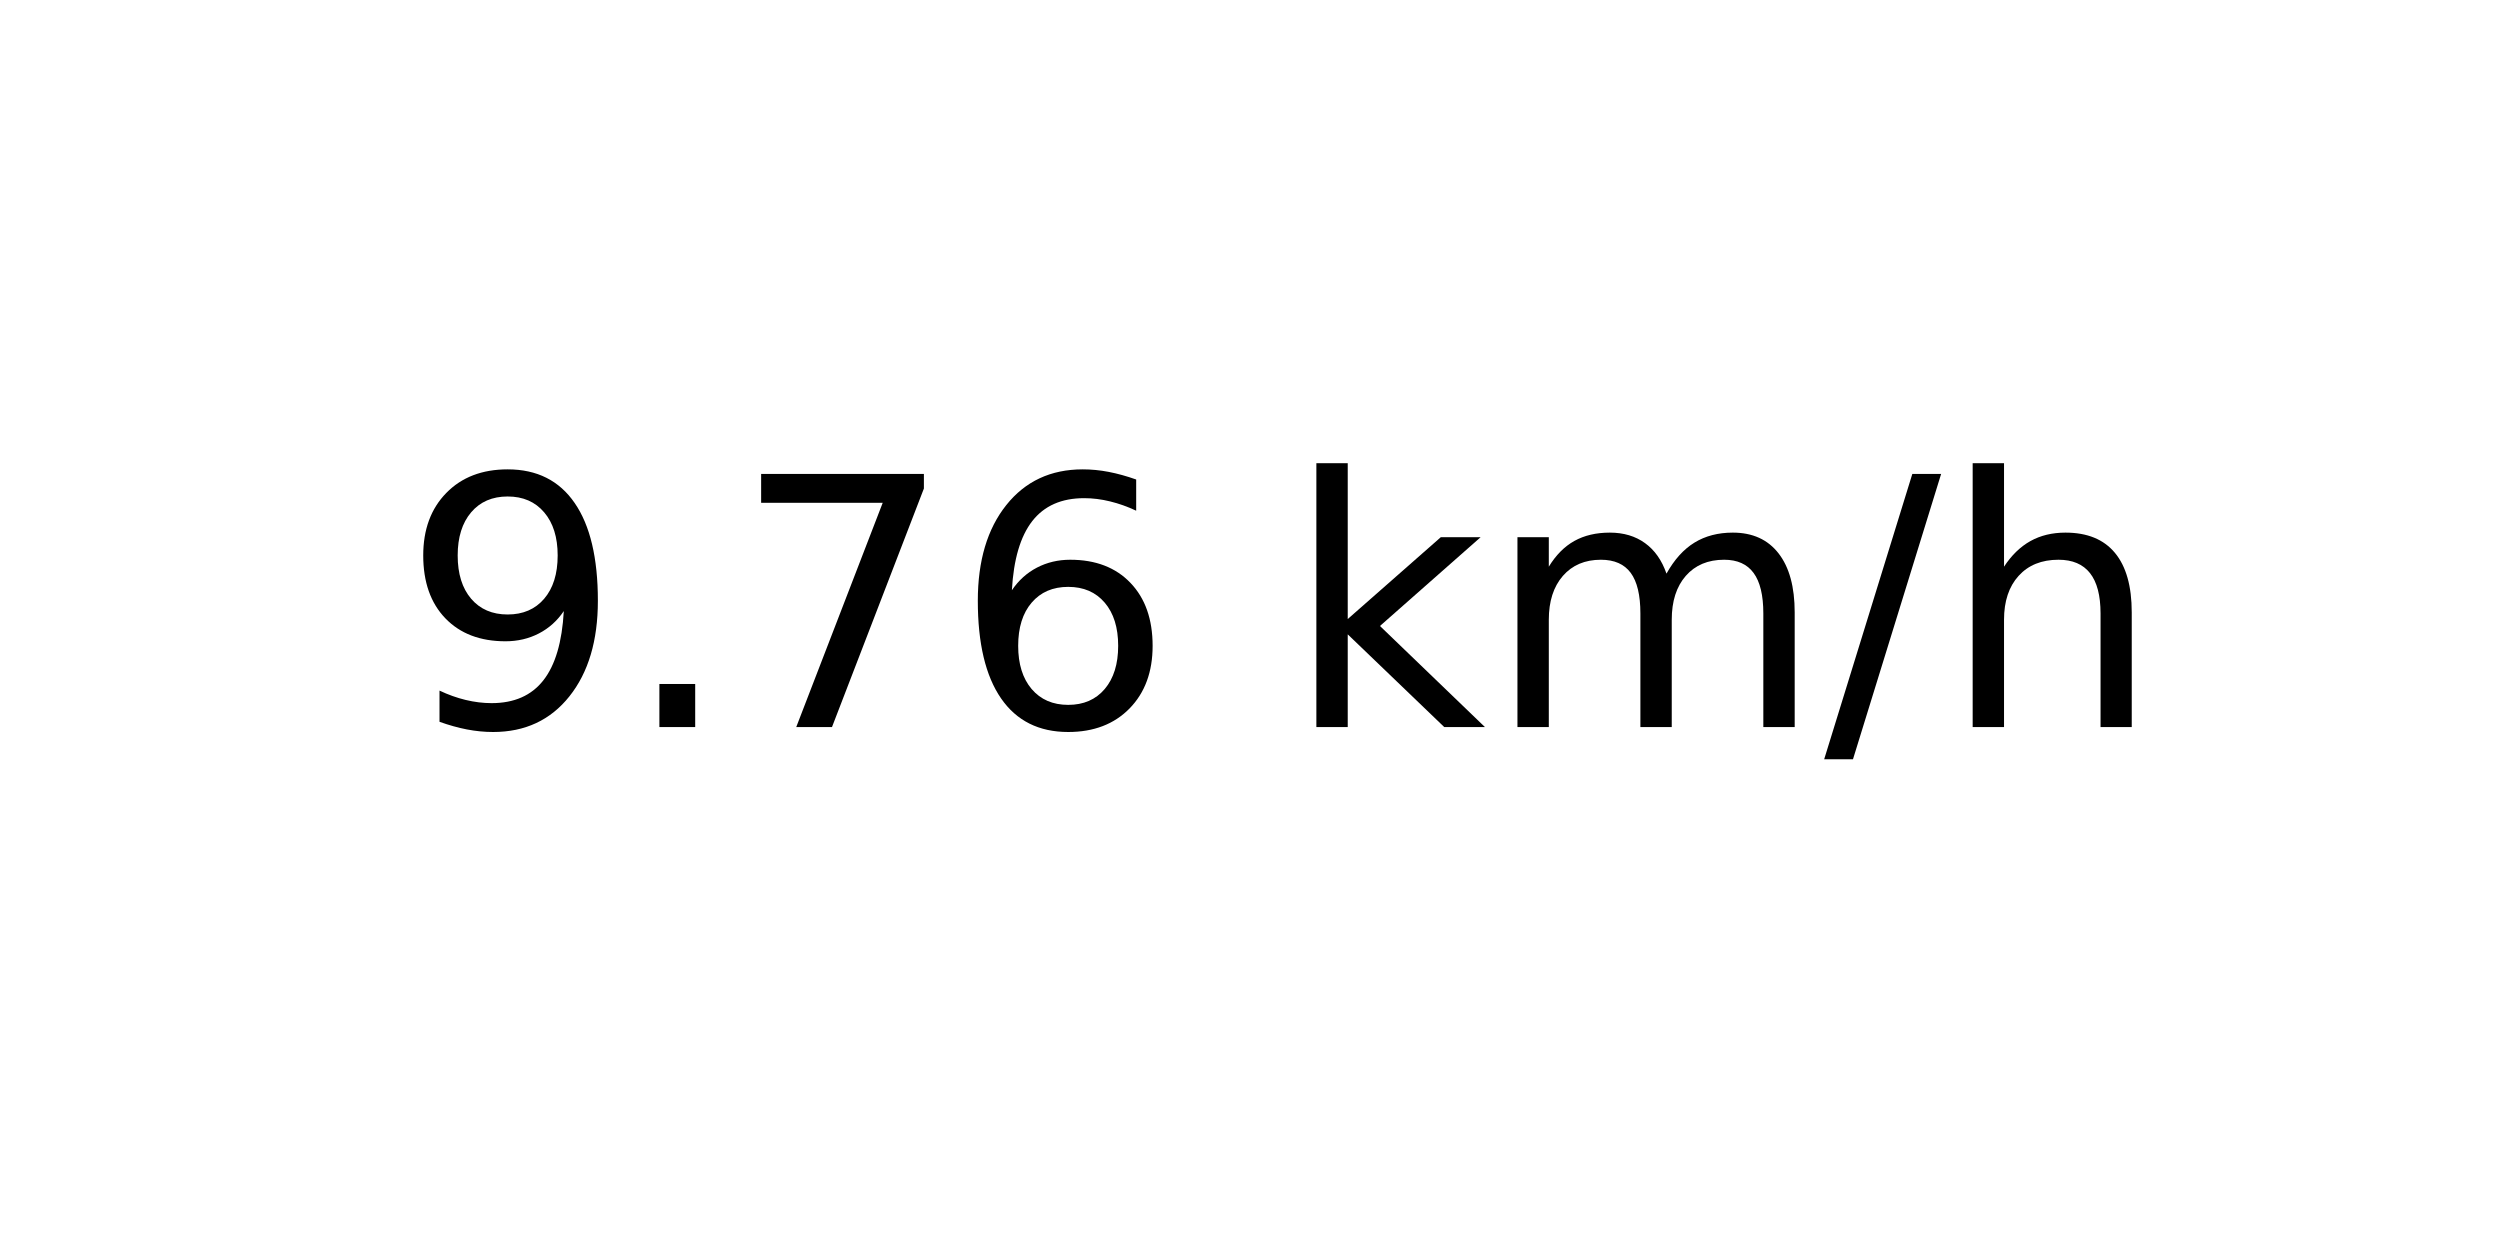
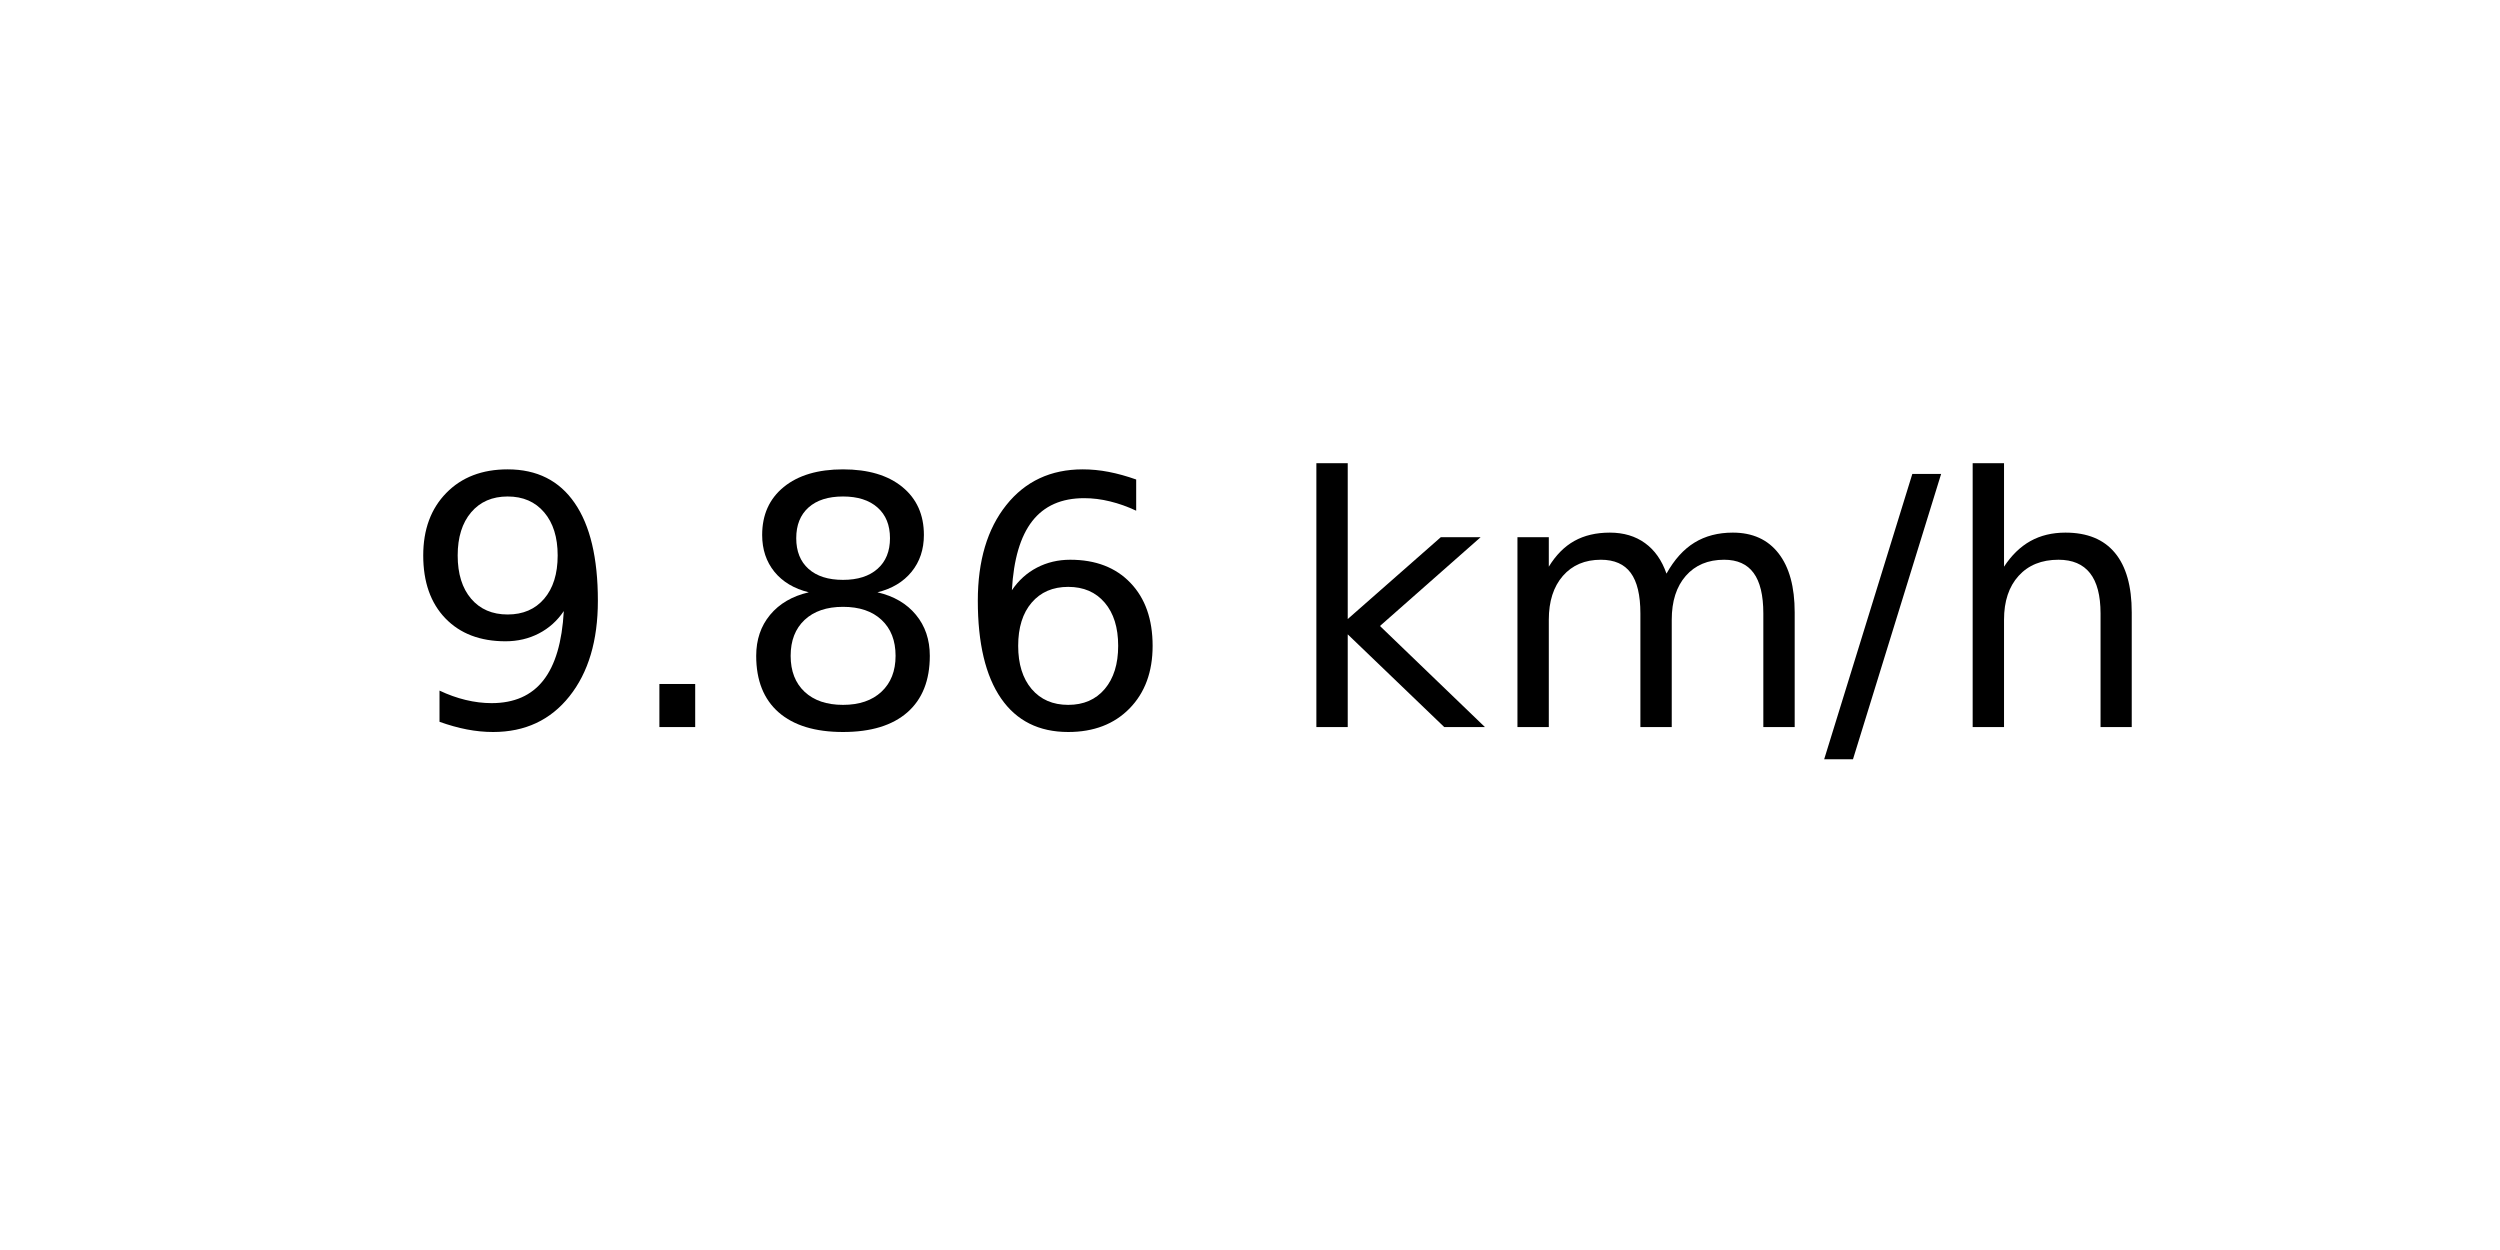
<svg xmlns="http://www.w3.org/2000/svg" xmlns:xlink="http://www.w3.org/1999/xlink" width="72pt" height="36pt" viewBox="0 0 72 36" version="1.1">
  <defs>
    <style type="text/css">*{stroke-linejoin: round; stroke-linecap: butt}</style>
  </defs>
  <g id="figure_1">
    <g id="axes_1">
      <g id="text_1">
        <g transform="translate(11.55937 20.93937) scale(0.1 -0.1)">
          <defs>
            <path id="DejaVuSans-39" d="M 703 97  L 703 672  Q 941 559 1184 500  Q 1428 441 1663 441  Q 2288 441 2617 861  Q 2947 1281 2994 2138  Q 2813 1869 2534 1725  Q 2256 1581 1919 1581  Q 1219 1581 811 2004  Q 403 2428 403 3163  Q 403 3881 828 4315  Q 1253 4750 1959 4750  Q 2769 4750 3195 4129  Q 3622 3509 3622 2328  Q 3622 1225 3098 567  Q 2575 -91 1691 -91  Q 1453 -91 1209 -44  Q 966 3 703 97  z M 1959 2075  Q 2384 2075 2632 2365  Q 2881 2656 2881 3163  Q 2881 3666 2632 3958  Q 2384 4250 1959 4250  Q 1534 4250 1286 3958  Q 1038 3666 1038 3163  Q 1038 2656 1286 2365  Q 1534 2075 1959 2075  z " transform="scale(0.015625)" />
            <path id="DejaVuSans-2e" d="M 684 794  L 1344 794  L 1344 0  L 684 0  L 684 794  z " transform="scale(0.015625)" />
-             <path id="DejaVuSans-37" d="M 525 4666  L 3525 4666  L 3525 4397  L 1831 0  L 1172 0  L 2766 4134  L 525 4134  L 525 4666  z " transform="scale(0.015625)" />
+             <path id="DejaVuSans-38" d="M 2034 2216  Q 1584 2216 1326 1975  Q 1069 1734 1069 1313  Q 1069 891 1326 650  Q 1584 409 2034 409  Q 2484 409 2743 651  Q 3003 894 3003 1313  Q 3003 1734 2745 1975  Q 2488 2216 2034 2216  z M 1403 2484  Q 997 2584 770 2862  Q 544 3141 544 3541  Q 544 4100 942 4425  Q 1341 4750 2034 4750  Q 2731 4750 3128 4425  Q 3525 4100 3525 3541  Q 3525 3141 3298 2862  Q 3072 2584 2669 2484  Q 3125 2378 3379 2068  Q 3634 1759 3634 1313  Q 3634 634 3220 271  Q 2806 -91 2034 -91  Q 1263 -91 848 271  Q 434 634 434 1313  Q 434 1759 690 2068  Q 947 2378 1403 2484  z M 1172 3481  Q 1172 3119 1398 2916  Q 1625 2713 2034 2713  Q 2441 2713 2670 2916  Q 2900 3119 2900 3481  Q 2900 3844 2670 4047  Q 2441 4250 2034 4250  Q 1625 4250 1398 4047  Q 1172 3844 1172 3481  z " transform="scale(0.015625)" />
            <path id="DejaVuSans-36" d="M 2113 2584  Q 1688 2584 1439 2293  Q 1191 2003 1191 1497  Q 1191 994 1439 701  Q 1688 409 2113 409  Q 2538 409 2786 701  Q 3034 994 3034 1497  Q 3034 2003 2786 2293  Q 2538 2584 2113 2584  z M 3366 4563  L 3366 3988  Q 3128 4100 2886 4159  Q 2644 4219 2406 4219  Q 1781 4219 1451 3797  Q 1122 3375 1075 2522  Q 1259 2794 1537 2939  Q 1816 3084 2150 3084  Q 2853 3084 3261 2657  Q 3669 2231 3669 1497  Q 3669 778 3244 343  Q 2819 -91 2113 -91  Q 1303 -91 875 529  Q 447 1150 447 2328  Q 447 3434 972 4092  Q 1497 4750 2381 4750  Q 2619 4750 2861 4703  Q 3103 4656 3366 4563  z " transform="scale(0.015625)" />
            <path id="DejaVuSans-20" transform="scale(0.015625)" />
            <path id="DejaVuSans-6b" d="M 581 4863  L 1159 4863  L 1159 1991  L 2875 3500  L 3609 3500  L 1753 1863  L 3688 0  L 2938 0  L 1159 1709  L 1159 0  L 581 0  L 581 4863  z " transform="scale(0.015625)" />
            <path id="DejaVuSans-6d" d="M 3328 2828  Q 3544 3216 3844 3400  Q 4144 3584 4550 3584  Q 5097 3584 5394 3201  Q 5691 2819 5691 2113  L 5691 0  L 5113 0  L 5113 2094  Q 5113 2597 4934 2840  Q 4756 3084 4391 3084  Q 3944 3084 3684 2787  Q 3425 2491 3425 1978  L 3425 0  L 2847 0  L 2847 2094  Q 2847 2600 2669 2842  Q 2491 3084 2119 3084  Q 1678 3084 1418 2786  Q 1159 2488 1159 1978  L 1159 0  L 581 0  L 581 3500  L 1159 3500  L 1159 2956  Q 1356 3278 1631 3431  Q 1906 3584 2284 3584  Q 2666 3584 2933 3390  Q 3200 3197 3328 2828  z " transform="scale(0.015625)" />
            <path id="DejaVuSans-2f" d="M 1625 4666  L 2156 4666  L 531 -594  L 0 -594  L 1625 4666  z " transform="scale(0.015625)" />
            <path id="DejaVuSans-68" d="M 3513 2113  L 3513 0  L 2938 0  L 2938 2094  Q 2938 2591 2744 2837  Q 2550 3084 2163 3084  Q 1697 3084 1428 2787  Q 1159 2491 1159 1978  L 1159 0  L 581 0  L 581 4863  L 1159 4863  L 1159 2956  Q 1366 3272 1645 3428  Q 1925 3584 2291 3584  Q 2894 3584 3203 3211  Q 3513 2838 3513 2113  z " transform="scale(0.015625)" />
          </defs>
          <use xlink:href="#DejaVuSans-39" />
          <use xlink:href="#DejaVuSans-2e" x="63.623" />
-           <use xlink:href="#DejaVuSans-37" x="95.41" />
+           <use xlink:href="#DejaVuSans-38" x="95.41" />
          <use xlink:href="#DejaVuSans-36" x="159.033" />
          <use xlink:href="#DejaVuSans-20" x="222.656" />
          <use xlink:href="#DejaVuSans-6b" x="254.443" />
          <use xlink:href="#DejaVuSans-6d" x="312.354" />
          <use xlink:href="#DejaVuSans-2f" x="409.766" />
          <use xlink:href="#DejaVuSans-68" x="443.457" />
        </g>
      </g>
    </g>
  </g>
</svg>
